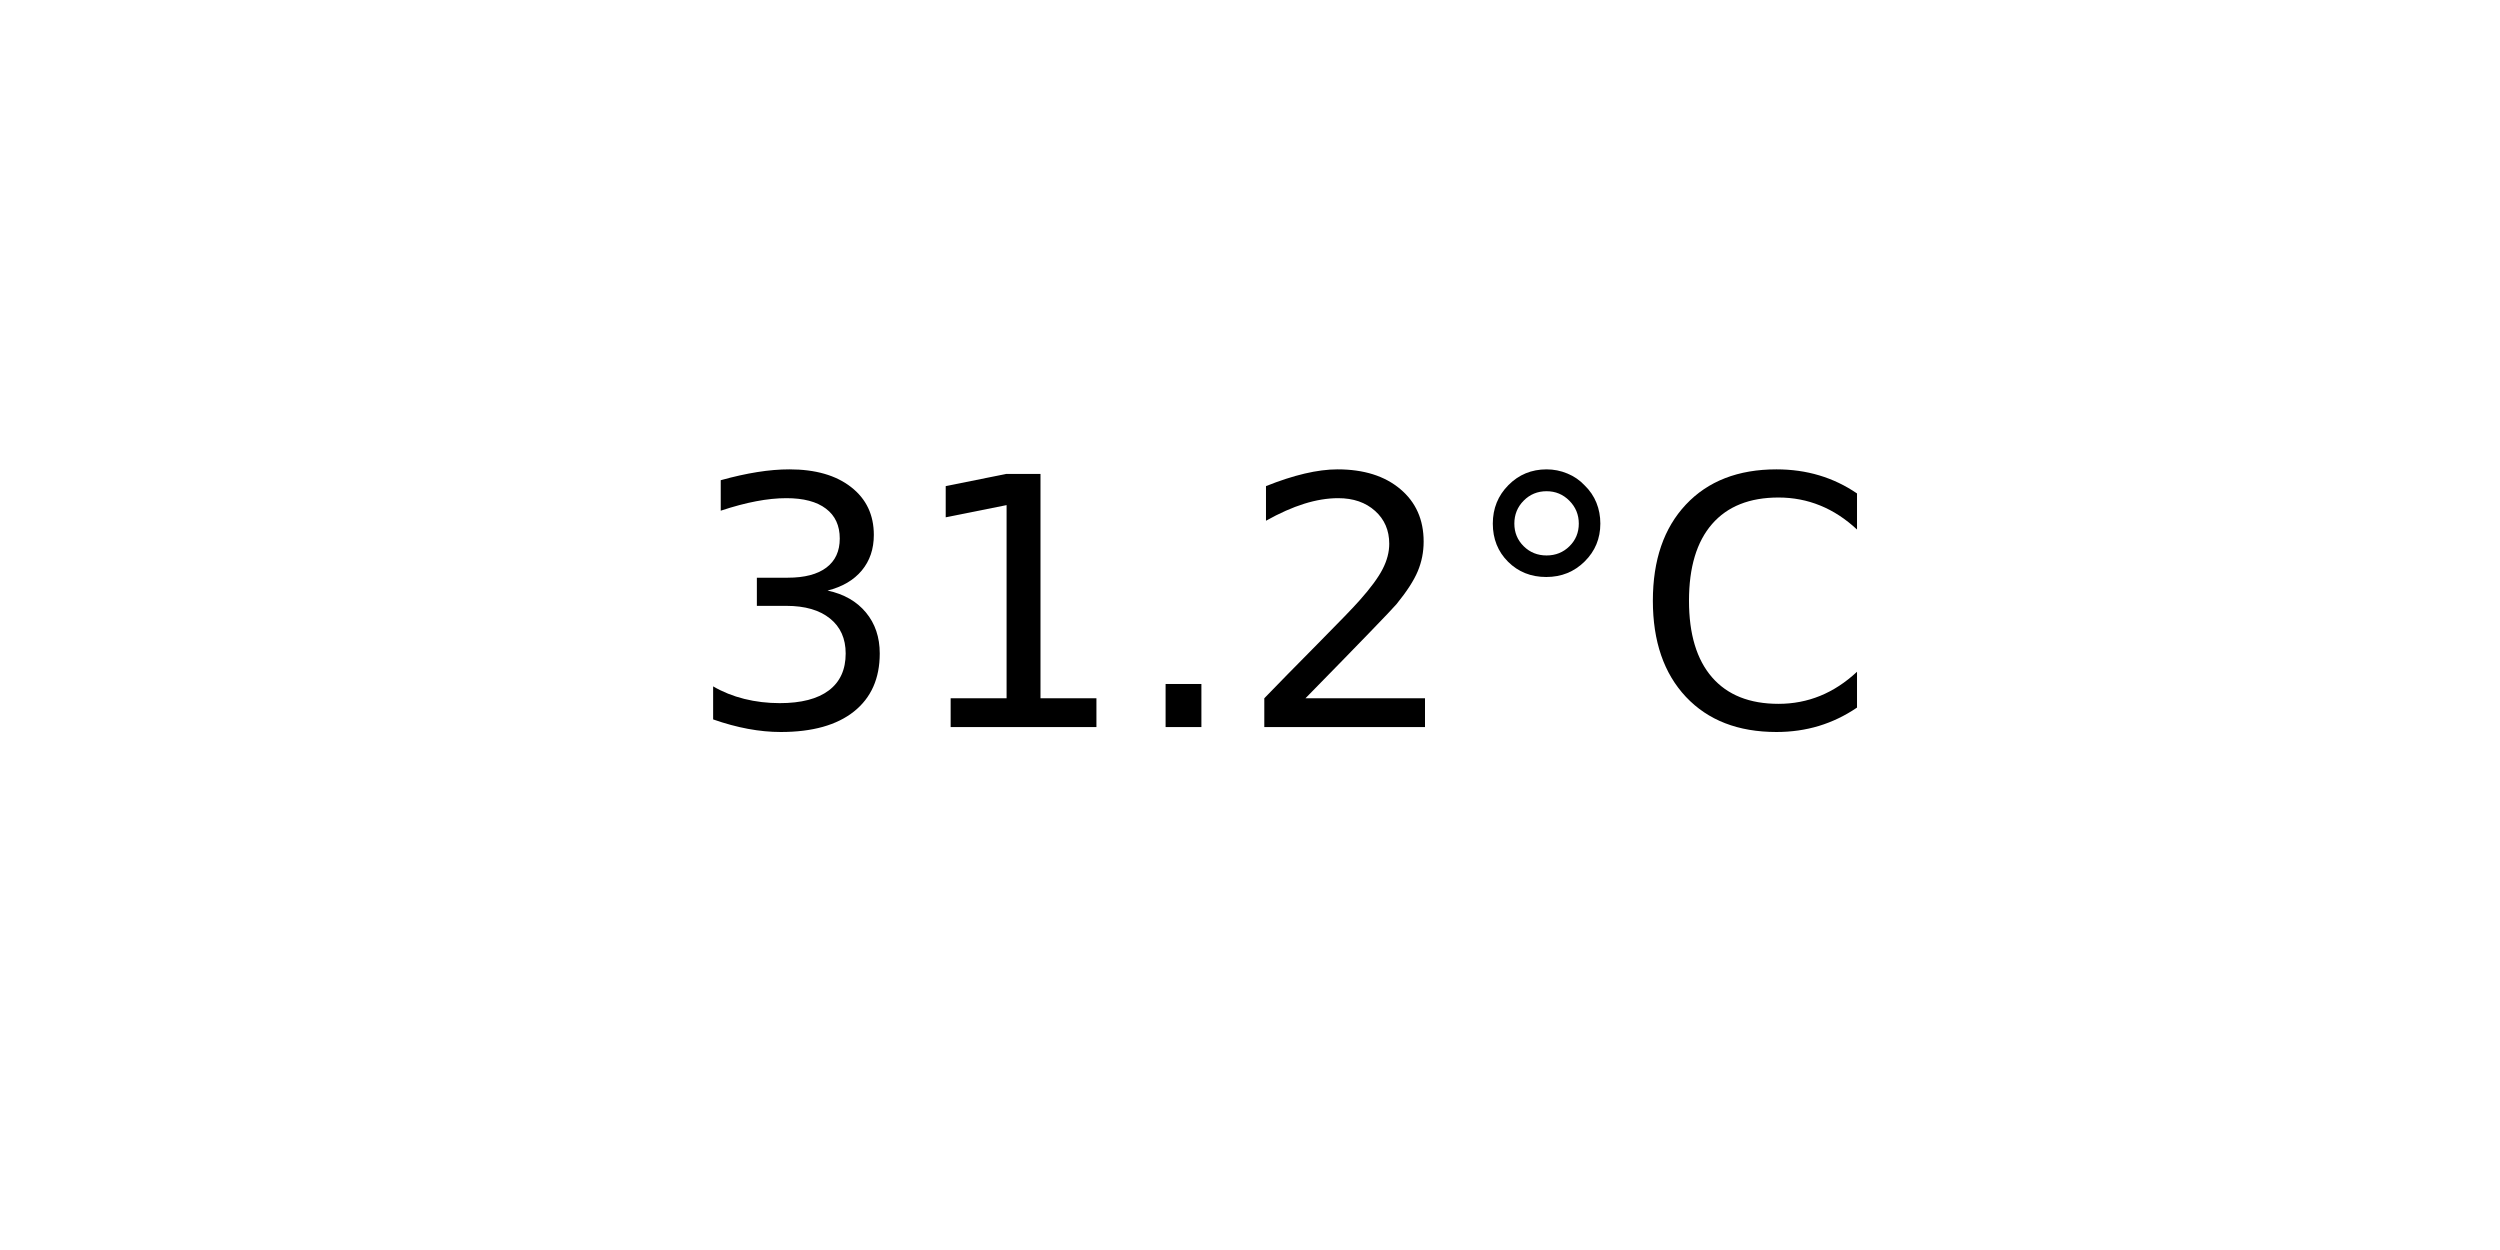
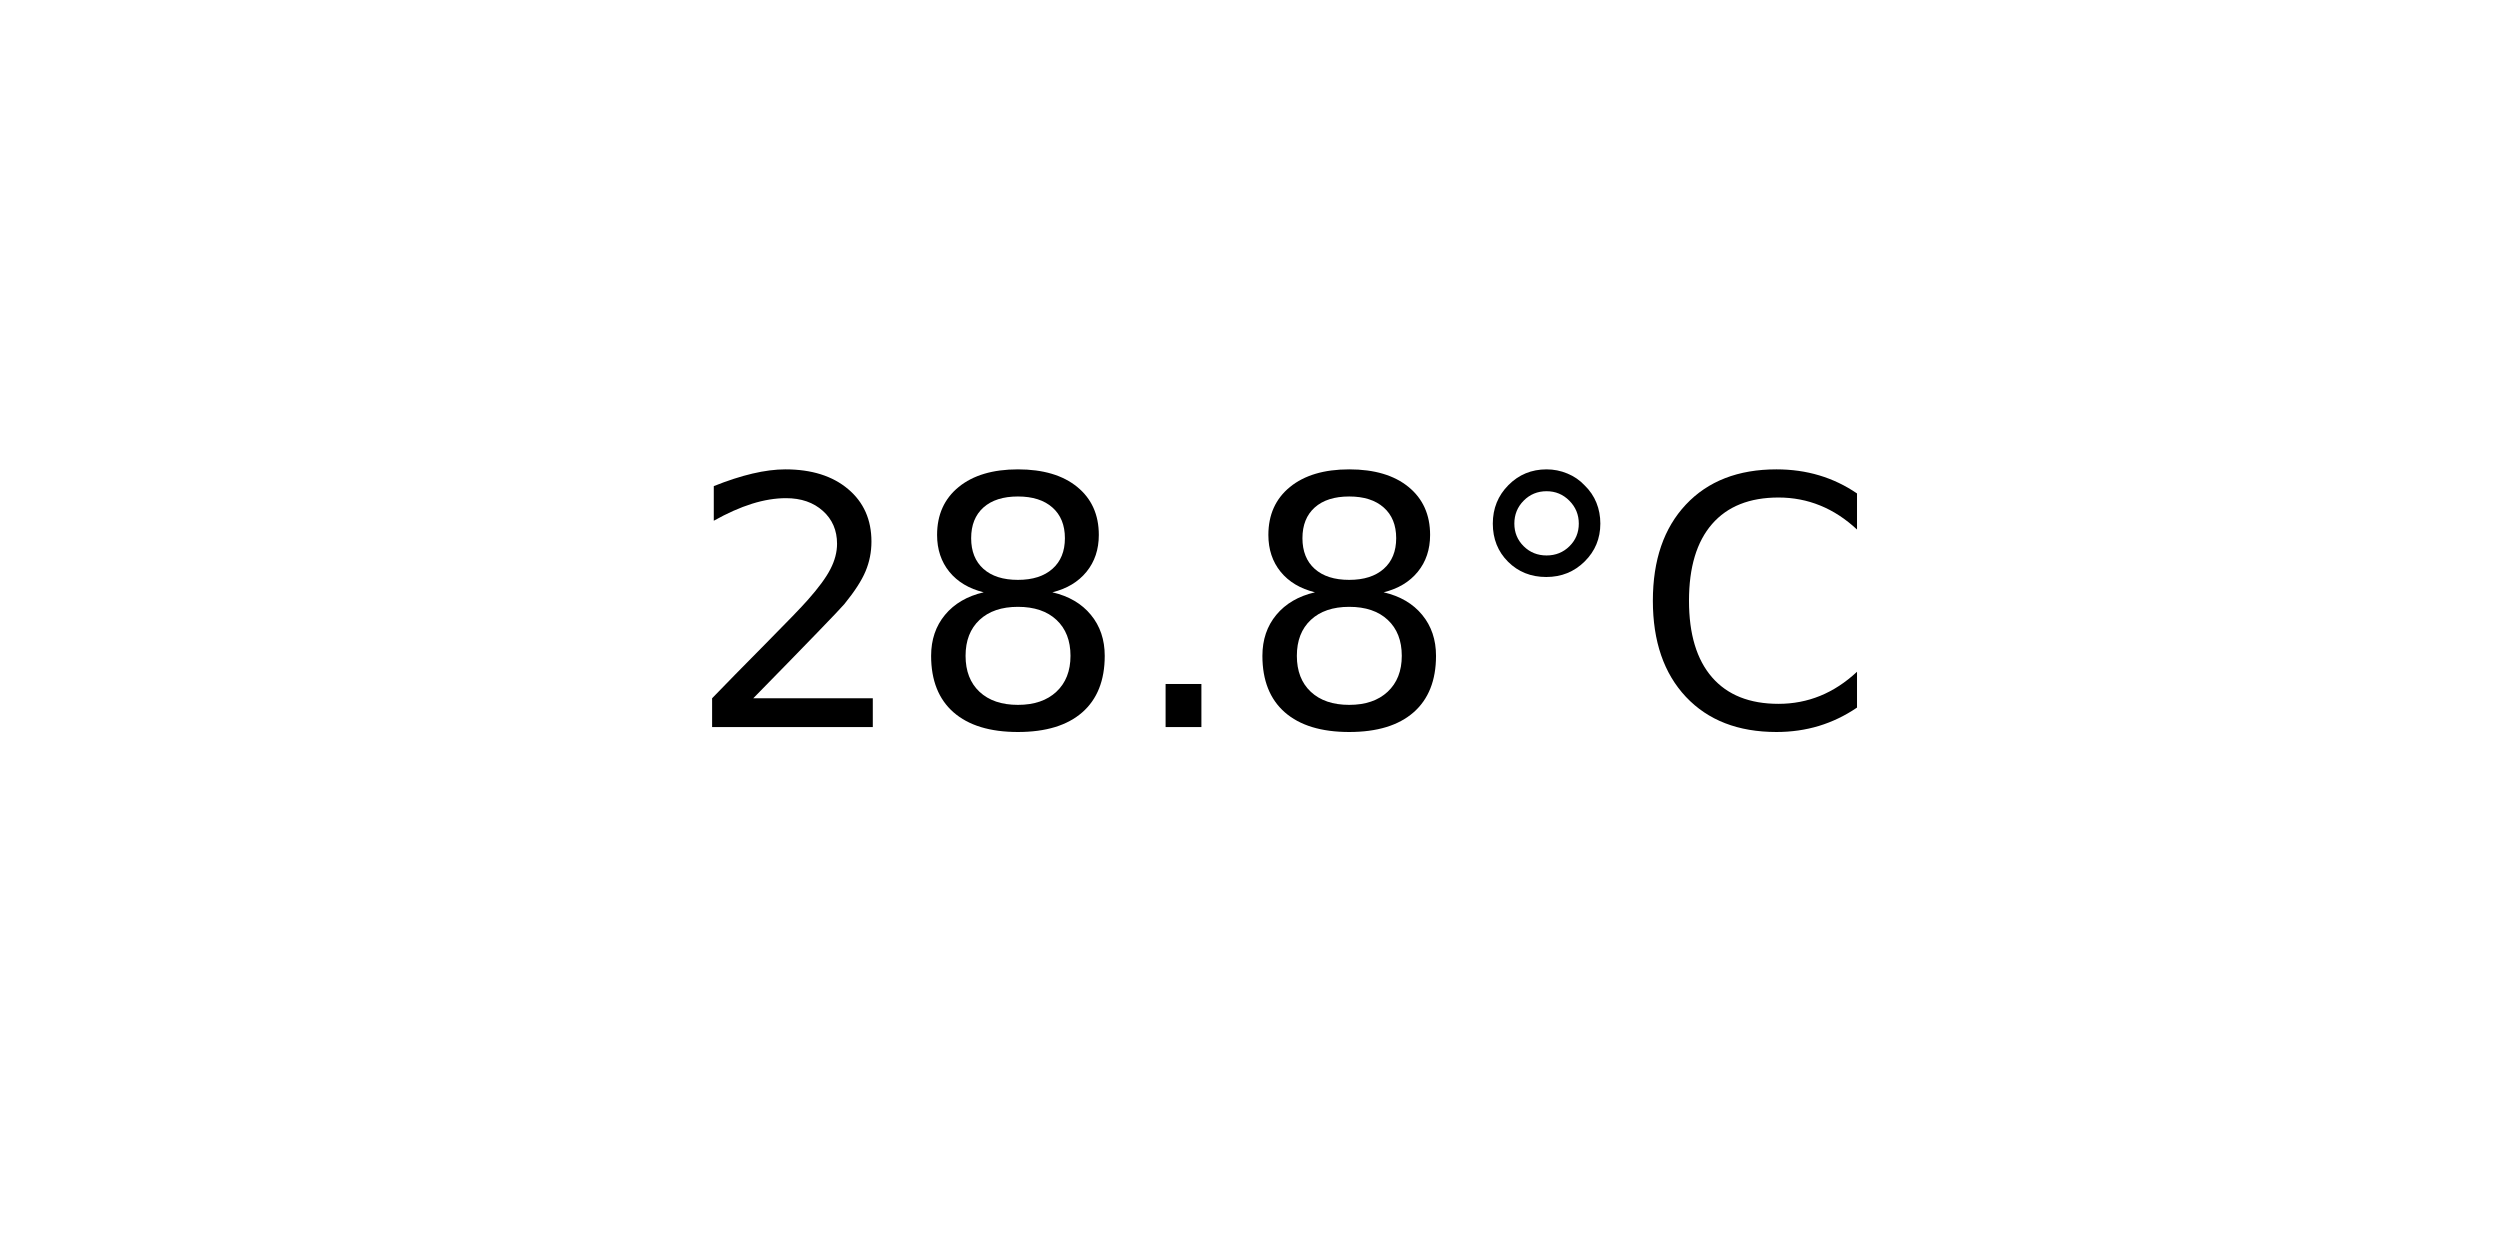
<svg xmlns="http://www.w3.org/2000/svg" xmlns:xlink="http://www.w3.org/1999/xlink" width="72pt" height="36pt" viewBox="0 0 72 36" version="1.1">
  <defs>
    <style type="text/css">*{stroke-linejoin: round; stroke-linecap: butt}</style>
  </defs>
  <g id="figure_1">
    <g id="axes_1">
      <g id="text_1">
        <g transform="translate(19.77578 20.93937) scale(0.1 -0.1)">
          <defs>
-             <path id="DejaVuSans-33" d="M 2597 2516  Q 3050 2419 3304 2112  Q 3559 1806 3559 1356  Q 3559 666 3084 287  Q 2609 -91 1734 -91  Q 1441 -91 1130 -33  Q 819 25 488 141  L 488 750  Q 750 597 1062 519  Q 1375 441 1716 441  Q 2309 441 2620 675  Q 2931 909 2931 1356  Q 2931 1769 2642 2001  Q 2353 2234 1838 2234  L 1294 2234  L 1294 2753  L 1863 2753  Q 2328 2753 2575 2939  Q 2822 3125 2822 3475  Q 2822 3834 2567 4026  Q 2313 4219 1838 4219  Q 1578 4219 1281 4162  Q 984 4106 628 3988  L 628 4550  Q 988 4650 1302 4700  Q 1616 4750 1894 4750  Q 2613 4750 3031 4423  Q 3450 4097 3450 3541  Q 3450 3153 3228 2886  Q 3006 2619 2597 2516  z " transform="scale(0.015625)" />
-             <path id="DejaVuSans-31" d="M 794 531  L 1825 531  L 1825 4091  L 703 3866  L 703 4441  L 1819 4666  L 2450 4666  L 2450 531  L 3481 531  L 3481 0  L 794 0  L 794 531  z " transform="scale(0.015625)" />
+             <path id="DejaVuSans-32" d="M 1228 531  L 3431 531  L 3431 0  L 469 0  L 469 531  Q 828 903 1448 1529  Q 2069 2156 2228 2338  Q 2531 2678 2651 2914  Q 2772 3150 2772 3378  Q 2772 3750 2511 3984  Q 2250 4219 1831 4219  Q 1534 4219 1204 4116  Q 875 4013 500 3803  L 500 4441  Q 881 4594 1212 4672  Q 1544 4750 1819 4750  Q 2544 4750 2975 4387  Q 3406 4025 3406 3419  Q 3406 3131 3298 2873  Q 3191 2616 2906 2266  Q 2828 2175 2409 1742  Q 1991 1309 1228 531  z " transform="scale(0.015625)" />
+             <path id="DejaVuSans-38" d="M 2034 2216  Q 1584 2216 1326 1975  Q 1069 1734 1069 1313  Q 1069 891 1326 650  Q 1584 409 2034 409  Q 2484 409 2743 651  Q 3003 894 3003 1313  Q 3003 1734 2745 1975  Q 2488 2216 2034 2216  z M 1403 2484  Q 997 2584 770 2862  Q 544 3141 544 3541  Q 544 4100 942 4425  Q 1341 4750 2034 4750  Q 2731 4750 3128 4425  Q 3525 4100 3525 3541  Q 3525 3141 3298 2862  Q 3072 2584 2669 2484  Q 3125 2378 3379 2068  Q 3634 1759 3634 1313  Q 3634 634 3220 271  Q 2806 -91 2034 -91  Q 1263 -91 848 271  Q 434 634 434 1313  Q 434 1759 690 2068  Q 947 2378 1403 2484  z M 1172 3481  Q 1172 3119 1398 2916  Q 1625 2713 2034 2713  Q 2441 2713 2670 2916  Q 2900 3119 2900 3481  Q 2900 3844 2670 4047  Q 2441 4250 2034 4250  Q 1625 4250 1398 4047  Q 1172 3844 1172 3481  z " transform="scale(0.015625)" />
            <path id="DejaVuSans-2e" d="M 684 794  L 1344 794  L 1344 0  L 684 0  L 684 794  z " transform="scale(0.015625)" />
-             <path id="DejaVuSans-32" d="M 1228 531  L 3431 531  L 3431 0  L 469 0  L 469 531  Q 828 903 1448 1529  Q 2069 2156 2228 2338  Q 2531 2678 2651 2914  Q 2772 3150 2772 3378  Q 2772 3750 2511 3984  Q 2250 4219 1831 4219  Q 1534 4219 1204 4116  Q 875 4013 500 3803  L 500 4441  Q 881 4594 1212 4672  Q 1544 4750 1819 4750  Q 2544 4750 2975 4387  Q 3406 4025 3406 3419  Q 3406 3131 3298 2873  Q 3191 2616 2906 2266  Q 2828 2175 2409 1742  Q 1991 1309 1228 531  z " transform="scale(0.015625)" />
            <path id="DejaVuSans-b0" d="M 1600 4347  Q 1350 4347 1178 4173  Q 1006 4000 1006 3750  Q 1006 3503 1178 3333  Q 1350 3163 1600 3163  Q 1850 3163 2022 3333  Q 2194 3503 2194 3750  Q 2194 3997 2020 4172  Q 1847 4347 1600 4347  z M 1600 4750  Q 1800 4750 1984 4673  Q 2169 4597 2303 4453  Q 2447 4313 2519 4134  Q 2591 3956 2591 3750  Q 2591 3338 2302 3052  Q 2013 2766 1594 2766  Q 1172 2766 890 3047  Q 609 3328 609 3750  Q 609 4169 896 4459  Q 1184 4750 1600 4750  z " transform="scale(0.015625)" />
            <path id="DejaVuSans-43" d="M 4122 4306  L 4122 3641  Q 3803 3938 3442 4084  Q 3081 4231 2675 4231  Q 1875 4231 1450 3742  Q 1025 3253 1025 2328  Q 1025 1406 1450 917  Q 1875 428 2675 428  Q 3081 428 3442 575  Q 3803 722 4122 1019  L 4122 359  Q 3791 134 3420 21  Q 3050 -91 2638 -91  Q 1578 -91 968 557  Q 359 1206 359 2328  Q 359 3453 968 4101  Q 1578 4750 2638 4750  Q 3056 4750 3426 4639  Q 3797 4528 4122 4306  z " transform="scale(0.015625)" />
          </defs>
-           <use xlink:href="#DejaVuSans-33" />
-           <use xlink:href="#DejaVuSans-31" x="63.623" />
+           <use xlink:href="#DejaVuSans-32" />
+           <use xlink:href="#DejaVuSans-38" x="63.623" />
          <use xlink:href="#DejaVuSans-2e" x="127.246" />
-           <use xlink:href="#DejaVuSans-32" x="159.033" />
+           <use xlink:href="#DejaVuSans-38" x="159.033" />
          <use xlink:href="#DejaVuSans-b0" x="222.656" />
          <use xlink:href="#DejaVuSans-43" x="272.656" />
        </g>
      </g>
    </g>
  </g>
</svg>
